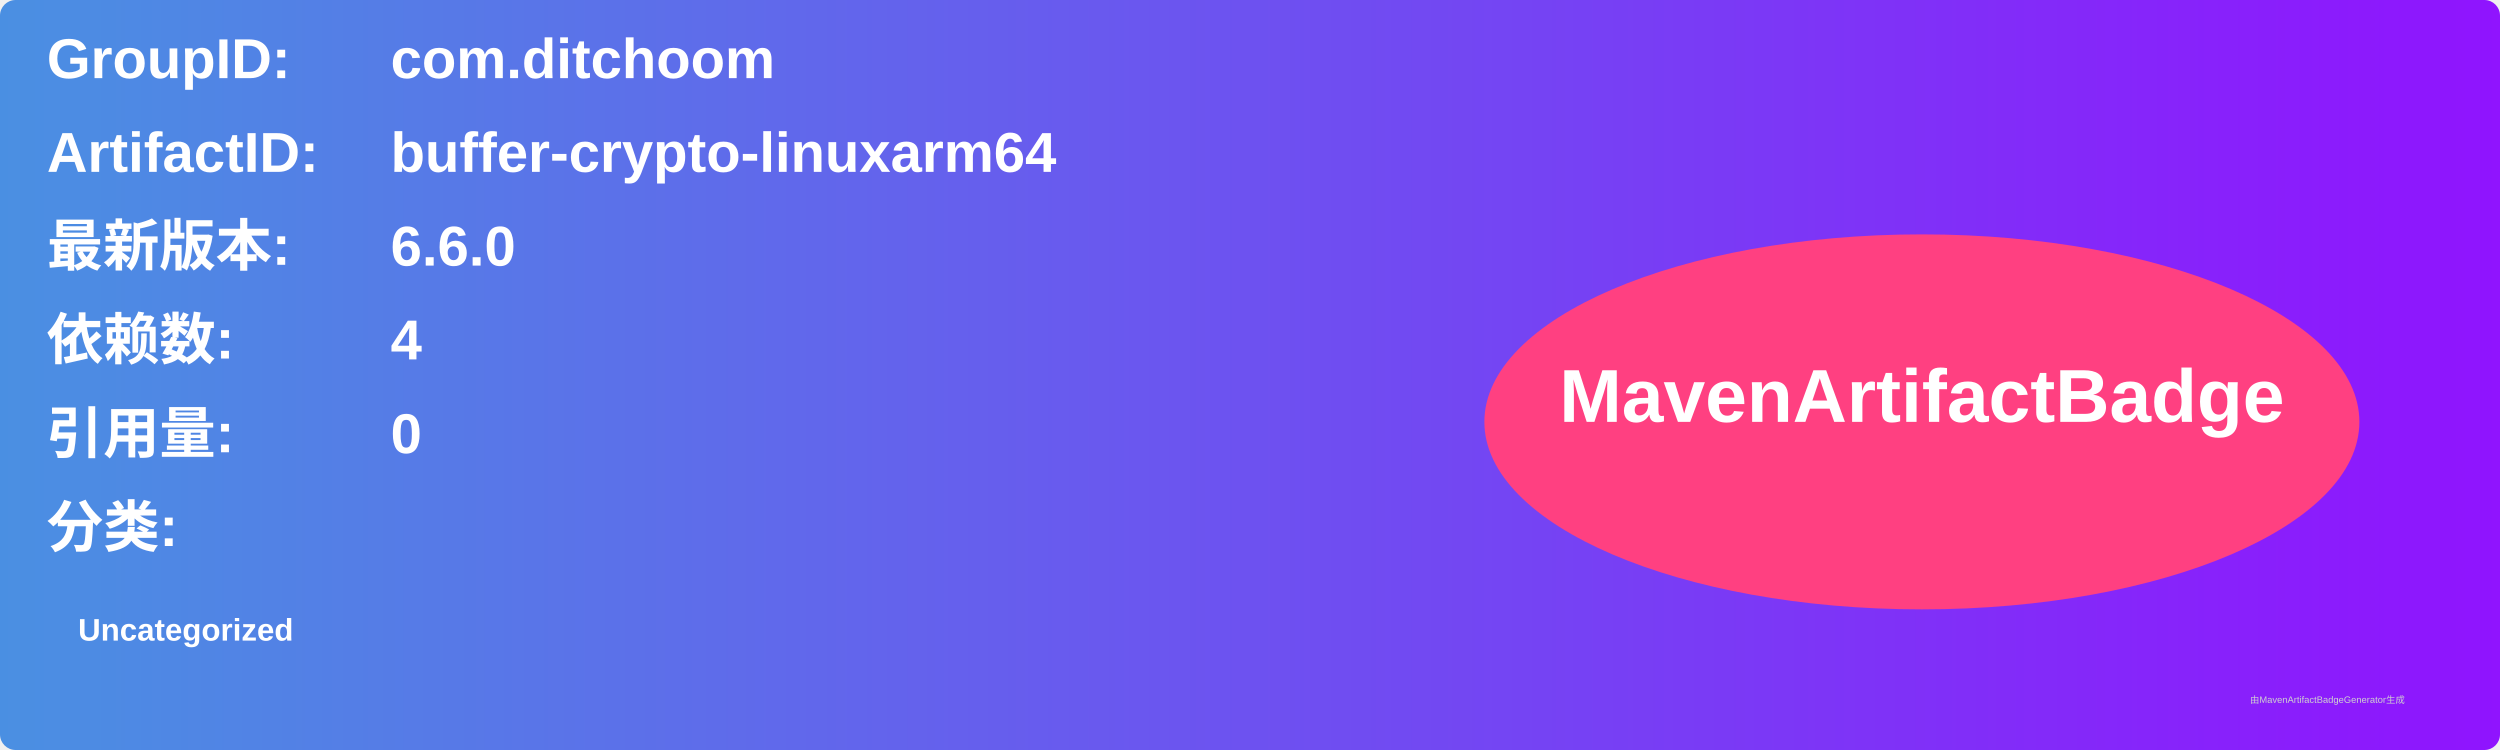
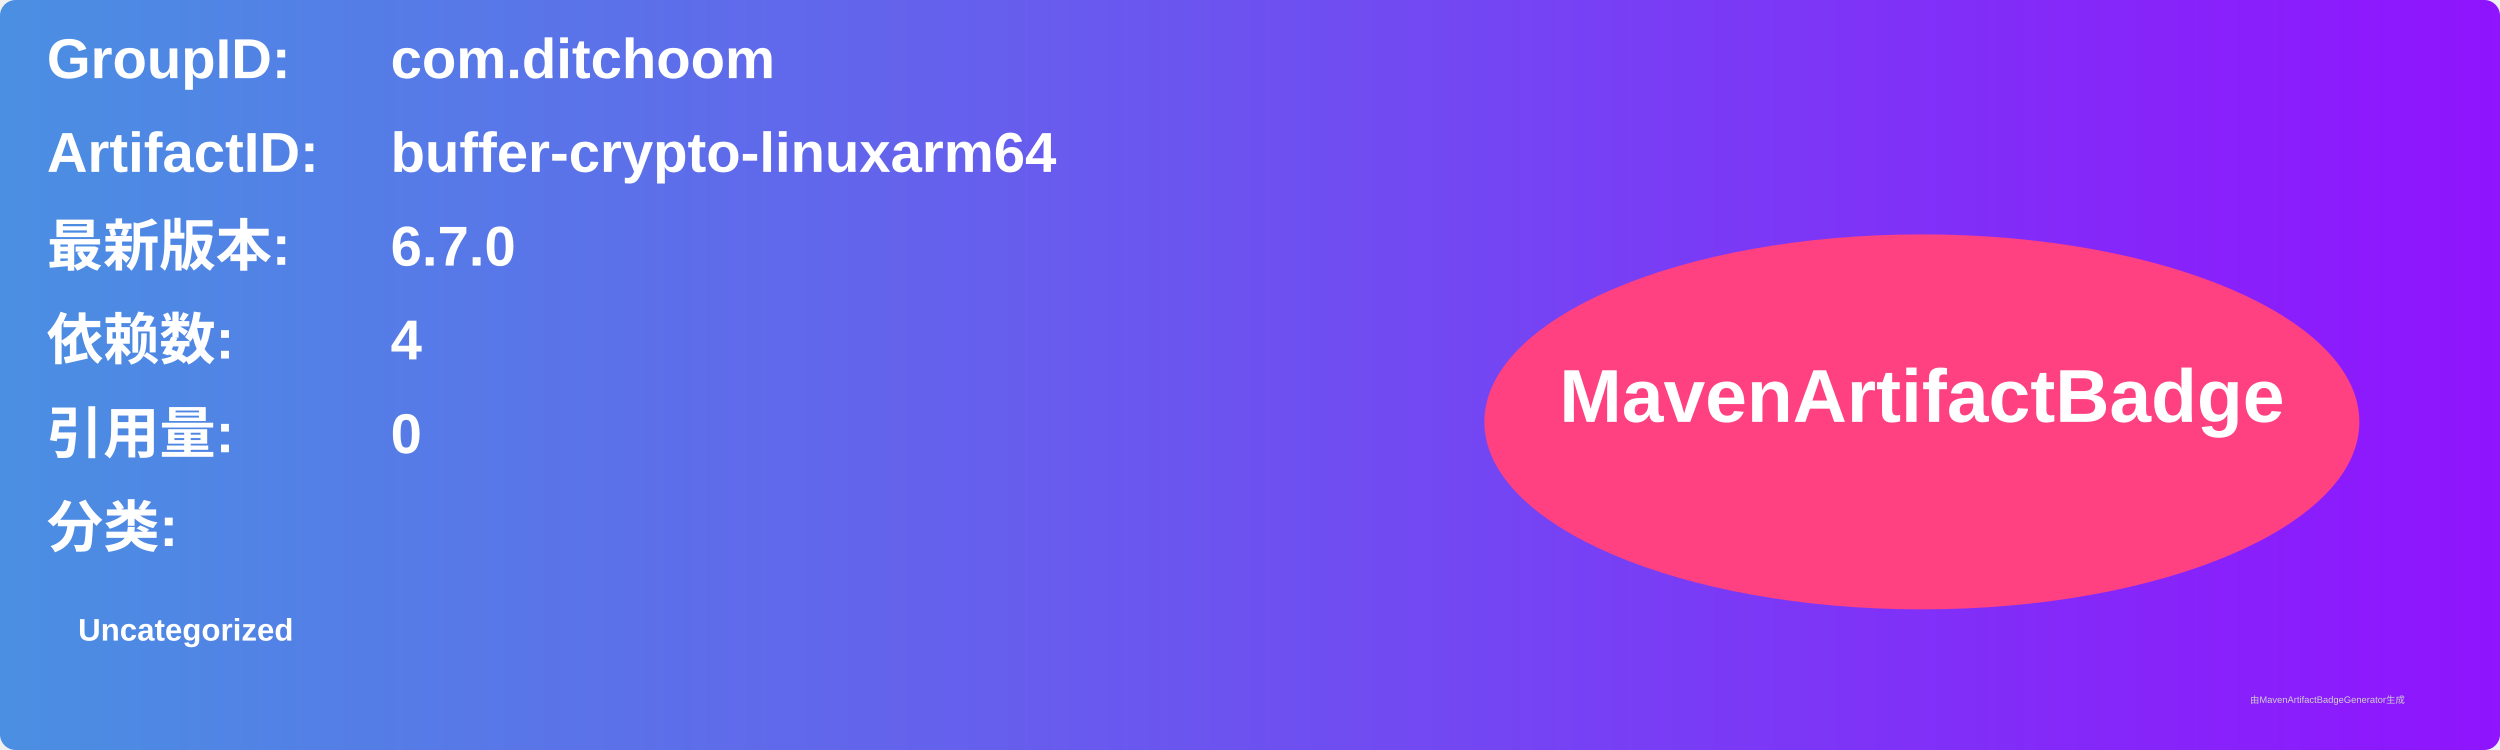
<svg xmlns="http://www.w3.org/2000/svg" width="800" height="240" viewBox="0 0 800 240">
  <linearGradient id="grad" x1="0%" y1="0%" x2="100%" y2="0%">
    <stop offset="0%" stop-color="#4a90e2" />
    <stop offset="100%" stop-color="#9013fe" />
  </linearGradient>
  <rect width="100%" height="100%" rx="5" ry="5" fill="url(#grad)" />
  <g transform="translate(15, 15)">
    <text x="0" y="10" font-family="Arial" font-size="18" fill="white" font-weight="bold" width="260">GroupID:</text>
    <text x="110" y="10" font-family="Arial" font-size="18" fill="white" font-weight="bold" width="460">com.ditchoom</text>
    <text x="0" y="40" font-family="Arial" font-size="18" fill="white" font-weight="bold" width="260">ArtifactID:</text>
    <text x="110" y="40" font-family="Arial" font-size="18" fill="white" font-weight="bold" width="460">buffer-crypto-linuxarm64</text>
    <text x="0" y="70" font-family="Arial" font-size="18" fill="white" font-weight="bold">最新版本:</text>
    <text x="110" y="70" font-family="Arial" font-size="18" fill="white" font-weight="bold">
-       <tspan font-weight="bold">6.6.0</tspan>
+       <tspan font-weight="bold">6.7.0</tspan>
    </text>
    <text x="0" y="100" font-family="Arial" font-size="18" fill="white" font-weight="bold">依赖数: </text>
    <text x="110" y="100" font-family="Arial" font-size="18" fill="white">
      <tspan font-weight="bold">4</tspan>
    </text>
    <text x="0" y="130" font-family="Arial" font-size="18" fill="white" font-weight="bold">引用量: </text>
    <text x="110" y="130" font-family="Arial" font-size="18" fill="white">
      <tspan font-weight="bold">0</tspan>
    </text>
    <text x="0" y="160" font-family="Arial" font-size="18" fill="white" font-weight="bold">分类:</text>
    <text x="10" y="190" font-family="Arial" font-size="10" fill="white">
      <tspan font-weight="bold">Uncategorized</tspan>
    </text>
    <ellipse cx="600" cy="120" rx="140" ry="60" fill="#ff4081" />
    <text x="600" y="120" text-anchor="middle" font-family="Arial" font-size="24" fill="white" font-weight="bold">MavenArtifactBadge</text>
  </g>
  <text x="720" y="225" font-family="Arial" font-size="3" fill="#d0d0d0">由MavenArtifactBadgeGenerator生成</text>
</svg>
